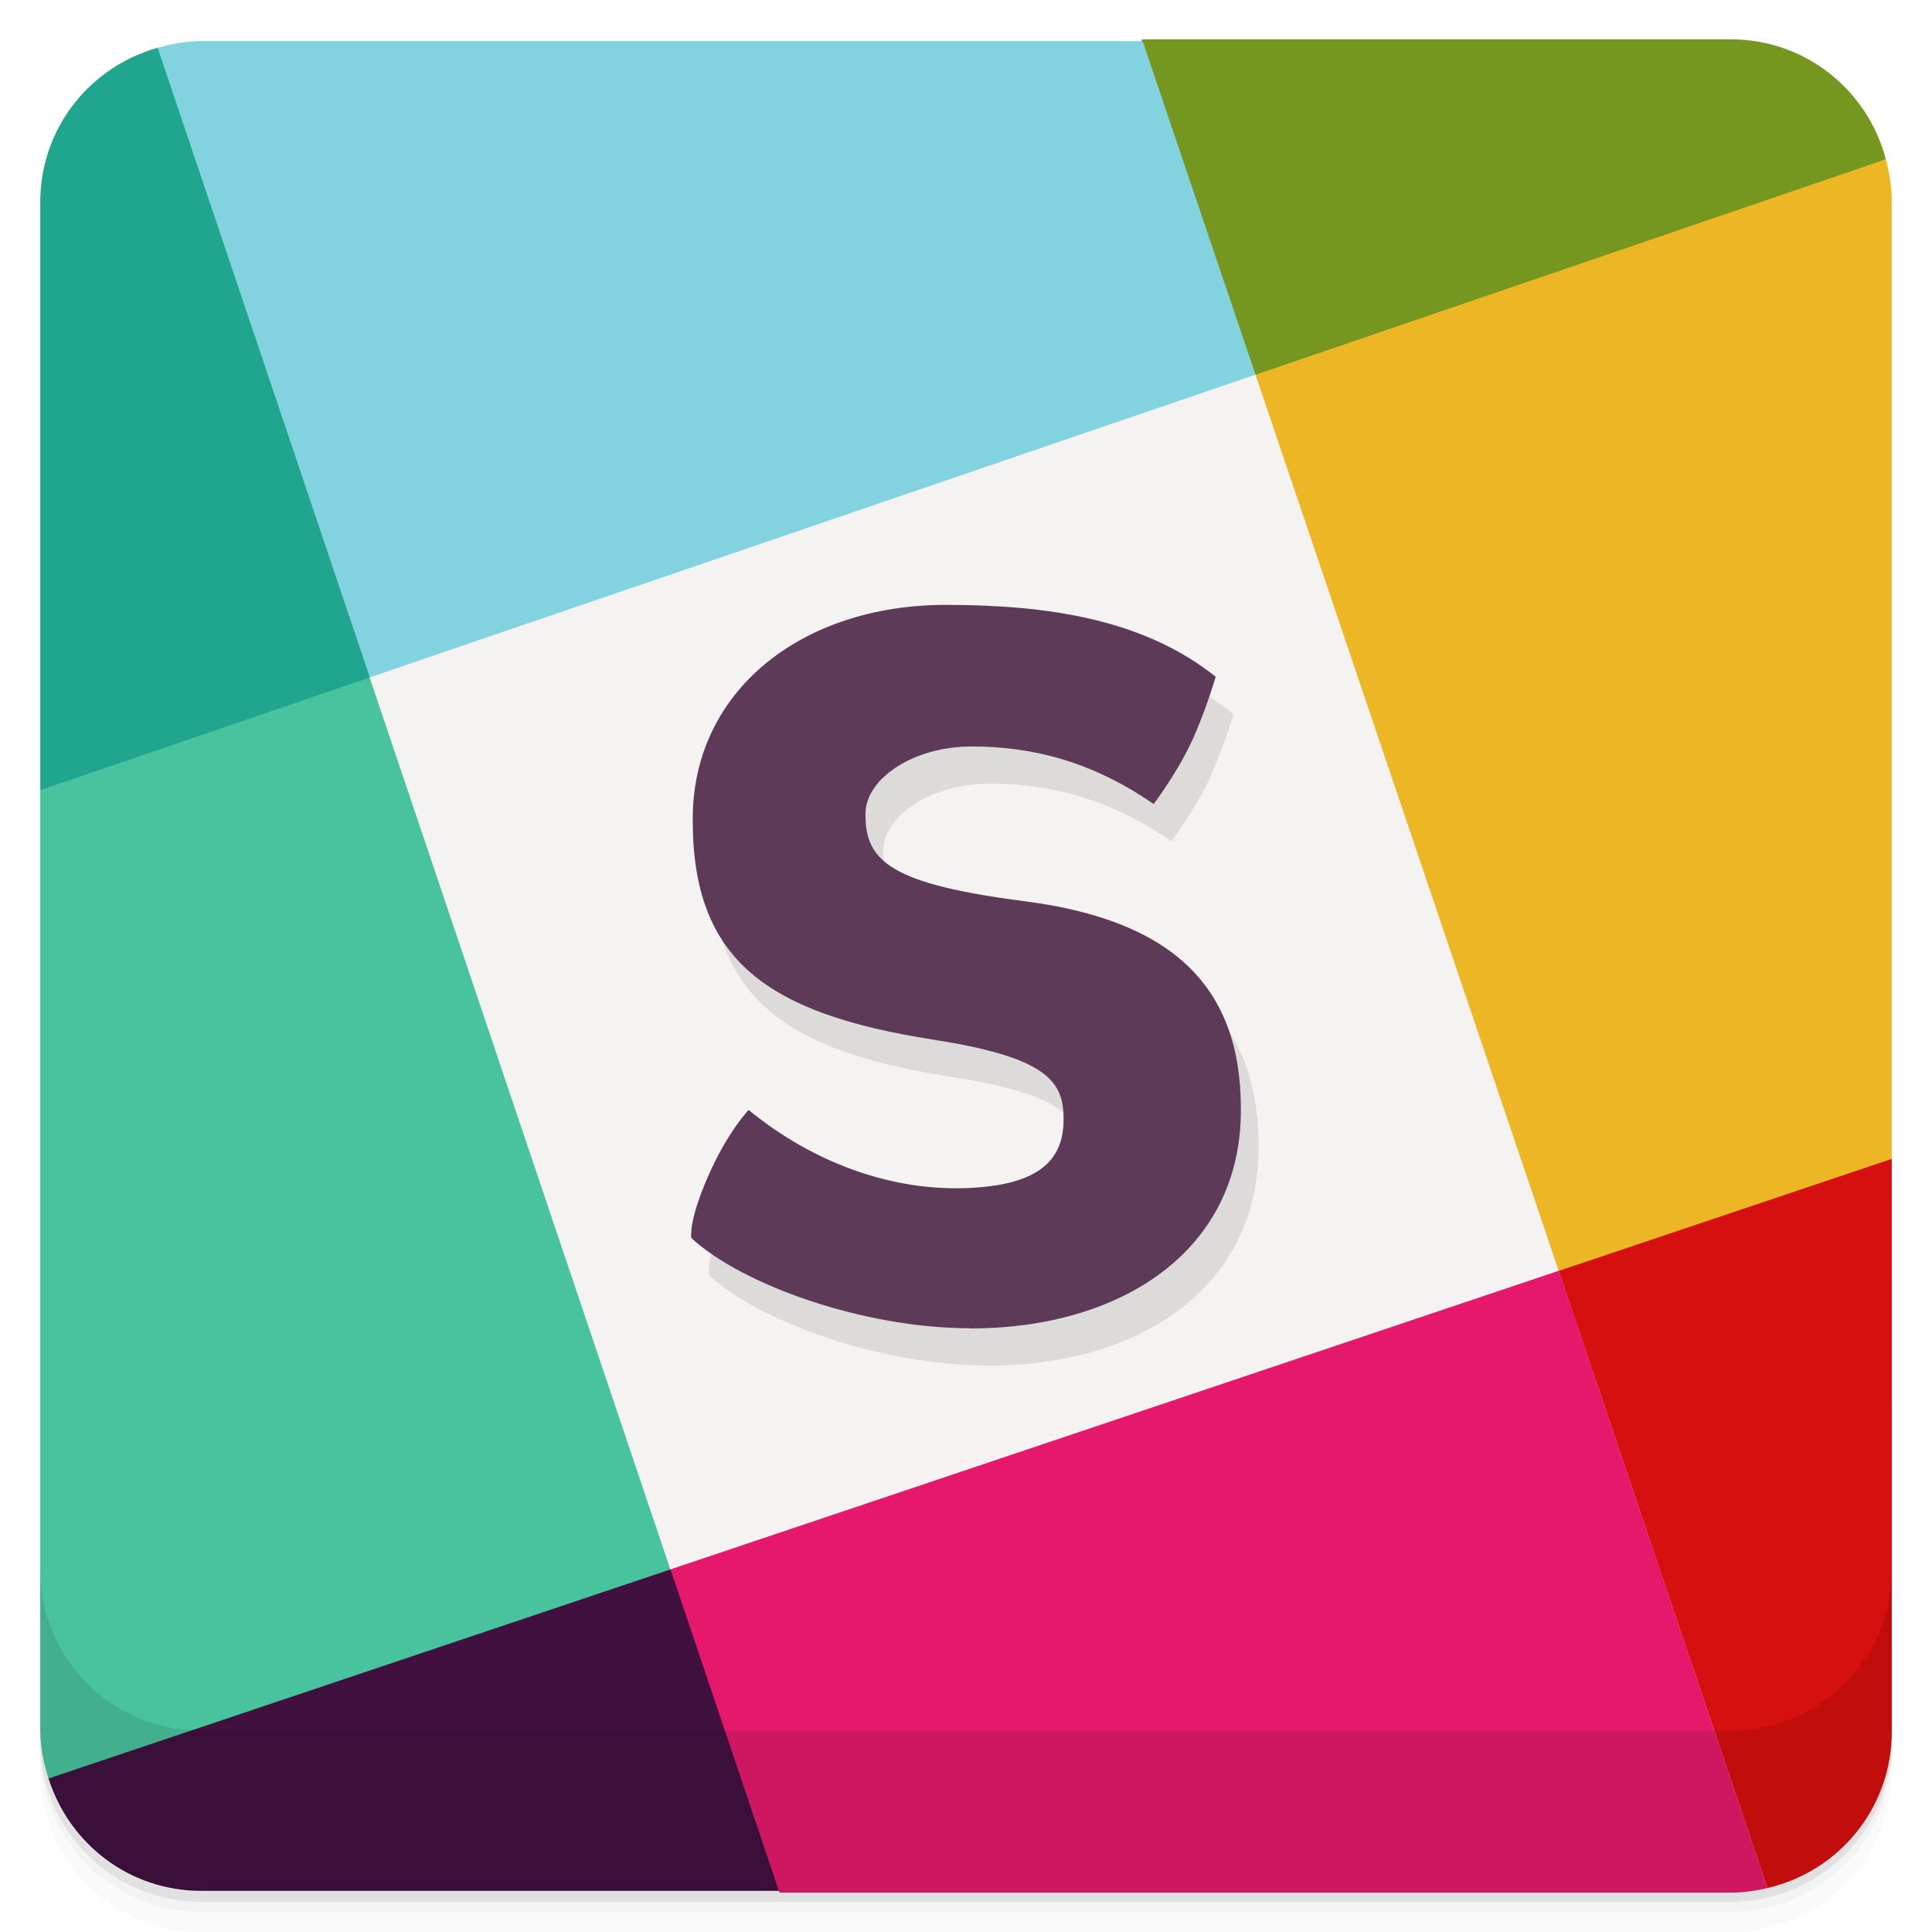
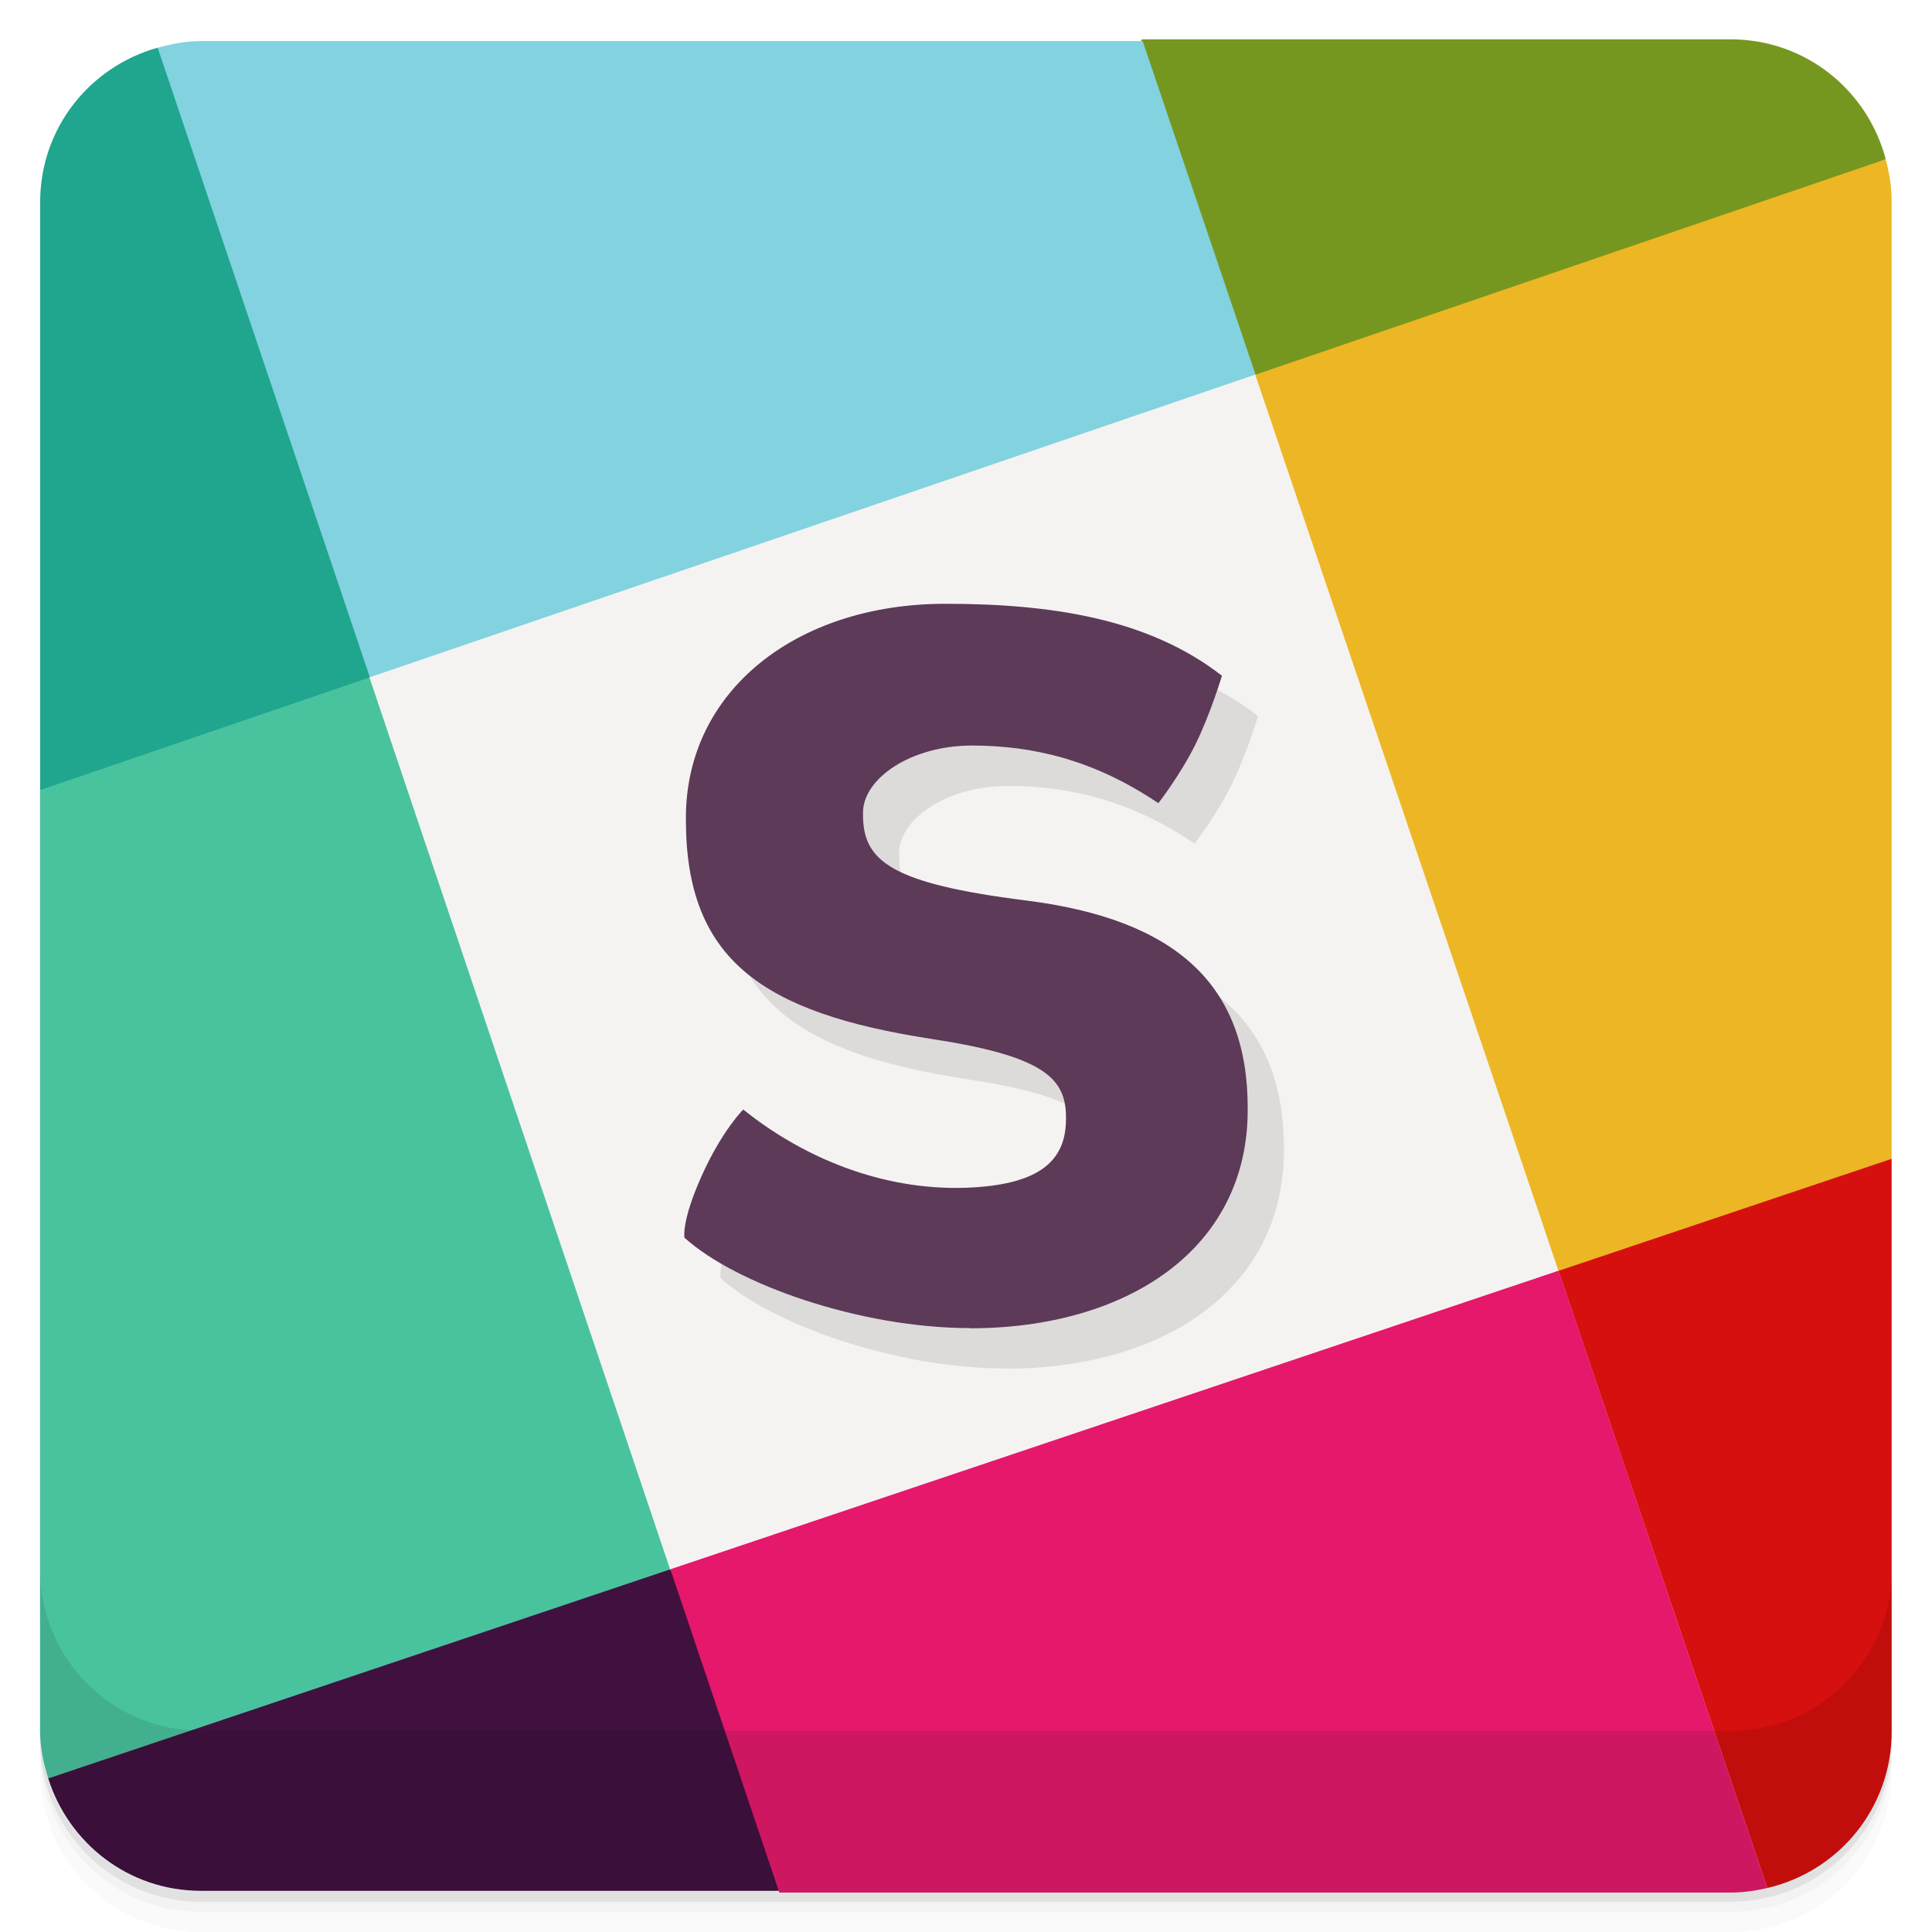
- <svg xmlns="http://www.w3.org/2000/svg" viewBox="0 0 48 48" version="1.1" id="svg65">
-   <defs id="defs17" />
-   <g id="g5091" transform="translate(125.8144,-35.55859)">
-     <g style="stroke-width:0.939" transform="matrix(1.065217,0,0,1.065217,6.107982,-7.614306)" id="g4844">
-       <path id="path4622" transform="matrix(0.9387755,0,0,0.9387755,-5.734024,7.148124)" d="m -78.814,64.348 c -2.759,-1.683 -5.518,-1.015 -8.277,2.783 l 5.188,15.336 c 1.773,-0.411 3.09,-1.985 3.09,-3.887 z" style="fill:#d6100e;stroke-width:1" />
-       <path id="path4624" transform="matrix(0.9387755,0,0,0.9387755,-5.734024,7.148124)" d="m -109.156,74.549 c -14.17,-0.256 -13.032,0.426 -15.453,5.195 0.512,1.619 2.003,2.793 3.795,2.793 h 14.352 c 3.077,-4.803 -1.397,-5.54 -2.693,-7.988 z" style="fill:#40113f;stroke-width:1" />
-       <path id="path4612" transform="matrix(0.9387755,0,0,0.9387755,-5.734024,7.148124)" d="m -121.9,36.746 c -1.681,0.473 -2.914,1.997 -2.914,3.834 V 55.188 c 5.36,1.976 6.184,-1.063 8.188,-2.797 3.179,-8.463 -1.551,-11.722 -5.273,-15.645 z" style="fill:#20a58f;stroke-width:1" />
-       <path id="path4616" transform="matrix(0.9387755,0,0,0.9387755,-5.734024,7.148124)" d="m -97.441,36.537 c -1.746,3.333 -0.92,6.134 2.818,8.332 9.088,2.727 10.612,-3.37 15.662,-5.354 -0.451,-1.715 -1.993,-2.979 -3.854,-2.979 z" style="fill:#76971f;stroke-width:1" />
-       <path id="path4620" transform="matrix(0.9387755,0,0,0.9387755,-5.734024,7.148124)" d="m -78.961,39.516 -15.662,5.354 c -4.098,8.379 -1.417,15.776 7.533,22.264 l 8.275,-2.783 v -23.812 c 0,-0.355 -0.06,-0.694 -0.146,-1.021 z" style="fill:#edb624;stroke-width:1" />
-       <path id="path4626" transform="matrix(0.9387755,0,0,0.9387755,-5.734024,7.148124)" d="m -87.088,67.131 c -9.985,-2.272 -16.387,2.031 -22.068,7.418 l 2.707,8.031 h 23.635 c 0.315,0 0.618,-0.045 0.912,-0.113 z" style="fill:#e5186b;stroke-width:1" />
-       <path id="path4618" transform="matrix(0.9387755,0,0,0.9387755,-5.734024,7.148124)" d="m -116.627,52.391 -8.188,2.799 v 23.348 c 0,0.424 0.084,0.824 0.205,1.207 l 15.453,-5.195 c 2.04,-10.658 -2.905,-16.271 -7.471,-22.158 z" style="fill:#49c39e;stroke-width:1" />
-       <path id="path4610" transform="matrix(0.9387755,0,0,0.9387755,-5.734024,7.148124)" d="m -120.814,36.58 c -0.379,0 -0.737,0.069 -1.084,0.166 l 5.273,15.646 c 11.164,2.278 16.787,-2.37 22.008,-7.521 l -0.004,-0.002 -2.805,-8.289 z" style="fill:#82d2e0;stroke-width:1" />
-       <path style="fill:#f5f3f1;stroke-width:0.939" d="m -108.207,77.133 20.716,-6.964 -7.072,-20.901 -20.661,7.062 7.013,20.803 z" id="path4614" />
+ <svg xmlns="http://www.w3.org/2000/svg" version="1.1" viewBox="0 0 48 48">
+   <g transform="translate(125.81 -35.559)">
+     <g style="stroke-width:.939" transform="matrix(1.0652 0 0 1.0652 6.108 -7.6143)">
+       <path style="stroke-width:1;fill:#d6100e" d="m-78.814 64.348c-2.759-1.683-5.518-1.015-8.277 2.783l5.188 15.336c1.773-0.411 3.09-1.985 3.09-3.887z" transform="matrix(.93878 0 0 .93878 -5.734 7.1481)" />
+       <path style="stroke-width:1;fill:#40113f" d="m-109.16 74.549c-14.17-0.256-13.032 0.426-15.453 5.195 0.512 1.619 2.003 2.793 3.795 2.793h14.352c3.077-4.803-1.397-5.54-2.693-7.988z" transform="matrix(.93878 0 0 .93878 -5.734 7.1481)" />
+       <path style="stroke-width:1;fill:#20a58f" d="m-121.9 36.746c-1.681 0.473-2.914 1.997-2.914 3.834v14.608c5.36 1.976 6.184-1.063 8.188-2.797 3.179-8.463-1.551-11.722-5.273-15.645z" transform="matrix(.93878 0 0 .93878 -5.734 7.1481)" />
+       <path style="stroke-width:1;fill:#76971f" d="m-97.441 36.537c-1.746 3.333-0.92 6.134 2.818 8.332 9.088 2.727 10.612-3.37 15.662-5.354-0.451-1.715-1.993-2.978-3.853-2.978z" transform="matrix(.93878 0 0 .93878 -5.734 7.1481)" />
+       <path style="stroke-width:1;fill:#edb624" d="m-78.961 39.516-15.662 5.354c-4.098 8.379-1.417 15.776 7.533 22.264l8.275-2.783v-23.812c0-0.355-0.06-0.694-0.146-1.022z" transform="matrix(.93878 0 0 .93878 -5.734 7.1481)" />
+       <path style="stroke-width:1;fill:#e5186b" d="m-87.088 67.131c-9.985-2.272-16.387 2.031-22.068 7.418l2.707 8.031h23.635c0.315 0 0.618-0.045 0.912-0.113z" transform="matrix(.93878 0 0 .93878 -5.734 7.1481)" />
+       <path style="stroke-width:1;fill:#49c39e" d="m-116.63 52.391-8.188 2.799v23.348c0 0.424 0.084 0.824 0.205 1.207l15.453-5.195c2.04-10.658-2.905-16.271-7.471-22.158z" transform="matrix(.93878 0 0 .93878 -5.734 7.1481)" />
+       <path style="stroke-width:1;fill:#82d2e0" d="m-120.81 36.58c-0.379 0-0.737 0.069-1.084 0.166l5.273 15.646c11.164 2.278 16.787-2.37 22.008-7.521l-0.004-0.002-2.805-8.289z" transform="matrix(.93878 0 0 .93878 -5.734 7.1481)" />
+       <path style="stroke-width:.939;fill:#f5f3f1" d="m-108.21 77.133 20.716-6.964-7.072-20.901-20.661 7.062 7.013 20.803z" />
    </g>
  </g>
-   <g id="g25">
-     <path d="m 1 43 l 0 0.25 c 0 2.216 1.784 4 4 4 l 38 0 c 2.216 0 4 -1.784 4 -4 l 0 -0.25 c 0 2.216 -1.784 4 -4 4 l -38 0 c -2.216 0 -4 -1.784 -4 -4 z m 0 0.5 l 0 0.5 c 0 2.216 1.784 4 4 4 l 38 0 c 2.216 0 4 -1.784 4 -4 l 0 -0.5 c 0 2.216 -1.784 4 -4 4 l -38 0 c -2.216 0 -4 -1.784 -4 -4 z" opacity="0.02" id="path19" />
-     <path d="m 1 43.25 l 0 0.25 c 0 2.216 1.784 4 4 4 l 38 0 c 2.216 0 4 -1.784 4 -4 l 0 -0.25 c 0 2.216 -1.784 4 -4 4 l -38 0 c -2.216 0 -4 -1.784 -4 -4 z" opacity="0.05" id="path21" />
-     <path d="m 1 43 l 0 0.25 c 0 2.216 1.784 4 4 4 l 38 0 c 2.216 0 4 -1.784 4 -4 l 0 -0.25 c 0 2.216 -1.784 4 -4 4 l -38 0 c -2.216 0 -4 -1.784 -4 -4 z" opacity="0.1" id="path23" />
+   <path opacity=".02" d="m1 43v0.25c0 2.216 1.784 4 4 4h38c2.216 0 4-1.784 4-4v-0.25c0 2.216-1.784 4-4 4h-38c-2.216 0-4-1.784-4-4zm0 0.5v0.5c0 2.216 1.784 4 4 4h38c2.216 0 4-1.784 4-4v-0.5c0 2.216-1.784 4-4 4h-38c-2.216 0-4-1.784-4-4z" />
+   <path opacity=".05" d="m1 43.25v0.25c0 2.216 1.784 4 4 4h38c2.216 0 4-1.784 4-4v-0.25c0 2.216-1.784 4-4 4h-38c-2.216 0-4-1.784-4-4z" />
+   <path opacity=".1" d="m1 43v0.25c0 2.216 1.784 4 4 4h38c2.216 0 4-1.784 4-4v-0.25c0 2.216-1.784 4-4 4h-38c-2.216 0-4-1.784-4-4z" />
+   <g transform="translate(0 -1004.4)">
+     <path opacity=".1" d="m1 1043.4v4c0 2.216 1.784 4 4 4h38c2.216 0 4-1.784 4-4v-4c0 2.216-1.784 4-4 4h-38c-2.216 0-4-1.784-4-4z" />
  </g>
-   <g id="g63">
-     <g transform="translate(0,-1004.362)" id="g61">
-       <path d="m 1 1043.36 0 4 c 0 2.216 1.784 4 4 4 l 38 0 c 2.216 0 4 -1.784 4 -4 l 0 -4 c 0 2.216 -1.784 4 -4 4 l -38 0 c -2.216 0 -4 -1.784 -4 -4 z" id="path59" opacity="0.1" />
-     </g>
-   </g>
-   <path id="path4564-2-4" d="m 24.539,33.925 c -2.661,0 -5.677,-1.087 -6.924,-2.243 0,0 -0.08,-0.401 0.418,-1.534 0.498,-1.133 1.008,-1.646 1.008,-1.646 1.581,1.298 3.571,2.054 5.574,1.933 1.619,-0.098 2.249,-0.671 2.249,-1.695 v -0.05 c 0,-0.973 -0.558,-1.515 -3.252,-1.938 -4.109,-0.645 -5.961,-1.967 -5.961,-5.437 v -0.05 c 0,-3.169 2.7,-5.312 6.287,-5.312 2.558,0 4.925,0.363 6.706,1.786 0,0 -0.285,0.967 -0.645,1.709 -0.368,0.757 -0.897,1.453 -0.897,1.453 -1.555,-1.074 -3.041,-1.43 -4.52,-1.43 -1.48,0 -2.639,0.818 -2.639,1.667 v 0.05 c 0,1.148 0.672,1.704 3.948,2.127 3.654,0.47 5.378,2.103 5.378,5.148 v 0.05 c 0,3.47 -2.943,5.417 -6.73,5.417" style="opacity:0.1;fill:#000000;stroke-width:1" />
-   <path id="path4564-2" d="m 24.099,33 c -2.661,0 -5.677,-1.087 -6.924,-2.243 0,0 -0.08,-0.401 0.418,-1.534 0.498,-1.133 1.008,-1.646 1.008,-1.646 1.581,1.298 3.571,2.054 5.574,1.933 1.619,-0.098 2.249,-0.671 2.249,-1.695 v -0.05 c 0,-0.973 -0.558,-1.515 -3.252,-1.938 -4.109,-0.645 -5.961,-1.967 -5.961,-5.437 v -0.05 c 0,-3.169 2.7,-5.312 6.287,-5.312 2.558,0 4.925,0.363 6.706,1.786 0,0 -0.285,0.967 -0.645,1.709 -0.368,0.757 -0.897,1.453 -0.897,1.453 -1.555,-1.074 -3.041,-1.43 -4.52,-1.43 -1.48,0 -2.639,0.818 -2.639,1.667 v 0.05 c 0,1.148 0.672,1.704 3.948,2.127 3.654,0.47 5.378,2.103 5.378,5.148 v 0.05 c 0,3.47 -2.943,5.417 -6.73,5.417" style="fill:#5c3a58;stroke-width:1" />
+   <path style="opacity:.1" d="m25 34c-2.727 0-5.819-1.088-7.097-2.246 0 0-0.082-0.401 0.428-1.536 0.51-1.135 1.033-1.648 1.033-1.648 1.62 1.3 3.66 2.057 5.713 1.935 1.66-0.098 2.305-0.672 2.305-1.697v-0.05c0-0.975-0.572-1.517-3.333-1.941-4.211-0.646-6.11-1.97-6.11-5.444v-0.05c0-3.174 2.768-5.319 6.444-5.319 2.622 0 5.048 0.364 6.874 1.788 0 0-0.292 0.968-0.661 1.711-0.377 0.758-0.919 1.455-0.919 1.455-1.593-1.075-3.116-1.432-4.633-1.432s-2.705 0.819-2.705 1.669v0.05c0 1.149 0.689 1.706 4.047 2.13 3.745 0.47 5.512 2.106 5.512 5.154v0.05c0 3.474-3.016 5.425-6.898 5.425" />
+   <path style="fill:#5c3a58" d="m24.102 32.996c-2.727 0-5.819-1.088-7.097-2.246 0 0-0.082-0.401 0.428-1.536 0.51-1.135 1.033-1.648 1.033-1.648 1.62 1.3 3.66 2.057 5.713 1.935 1.66-0.098 2.305-0.672 2.305-1.697v-0.05c0-0.975-0.572-1.517-3.333-1.941-4.212-0.646-6.11-1.969-6.11-5.443v-0.05c0-3.174 2.768-5.319 6.444-5.319 2.622 0 5.048 0.364 6.874 1.788 0 0-0.292 0.968-0.661 1.711-0.377 0.758-0.919 1.455-0.919 1.455-1.593-1.075-3.116-1.432-4.633-1.432s-2.705 0.819-2.705 1.669v0.05c0 1.149 0.689 1.706 4.047 2.13 3.744 0.47 5.511 2.106 5.511 5.154v0.05c0 3.474-3.016 5.425-6.898 5.425" />
</svg>
